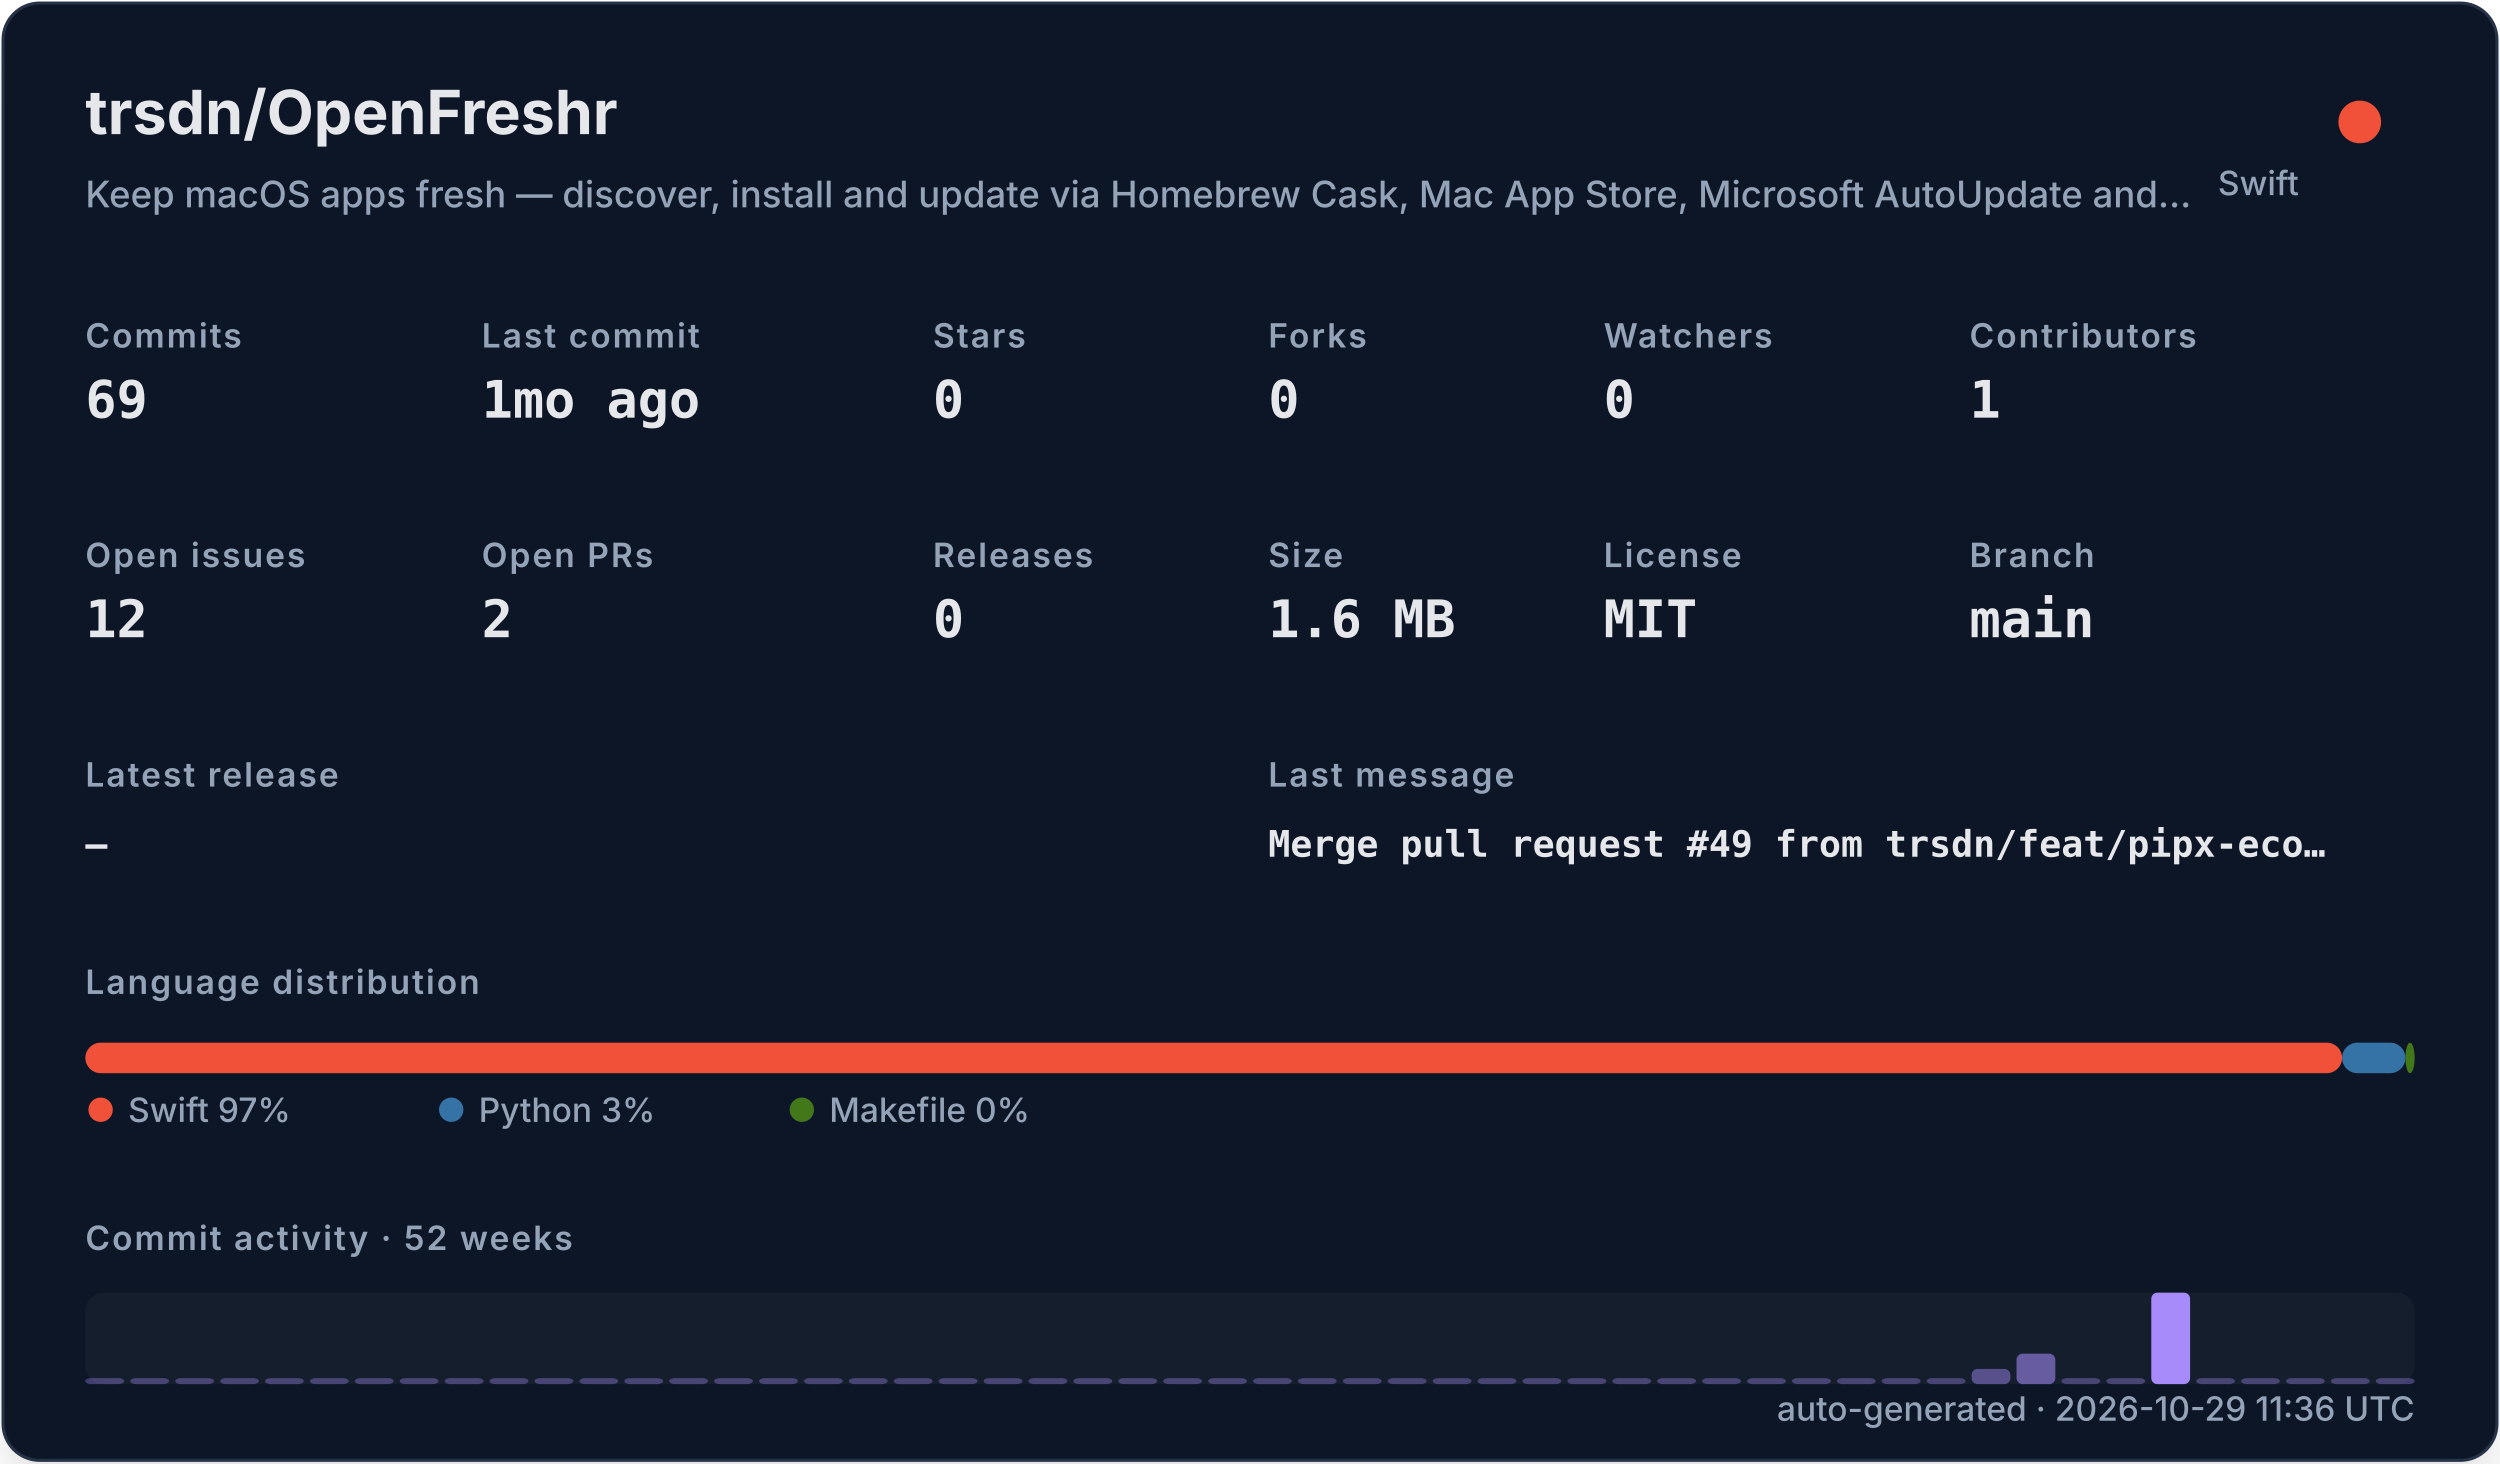
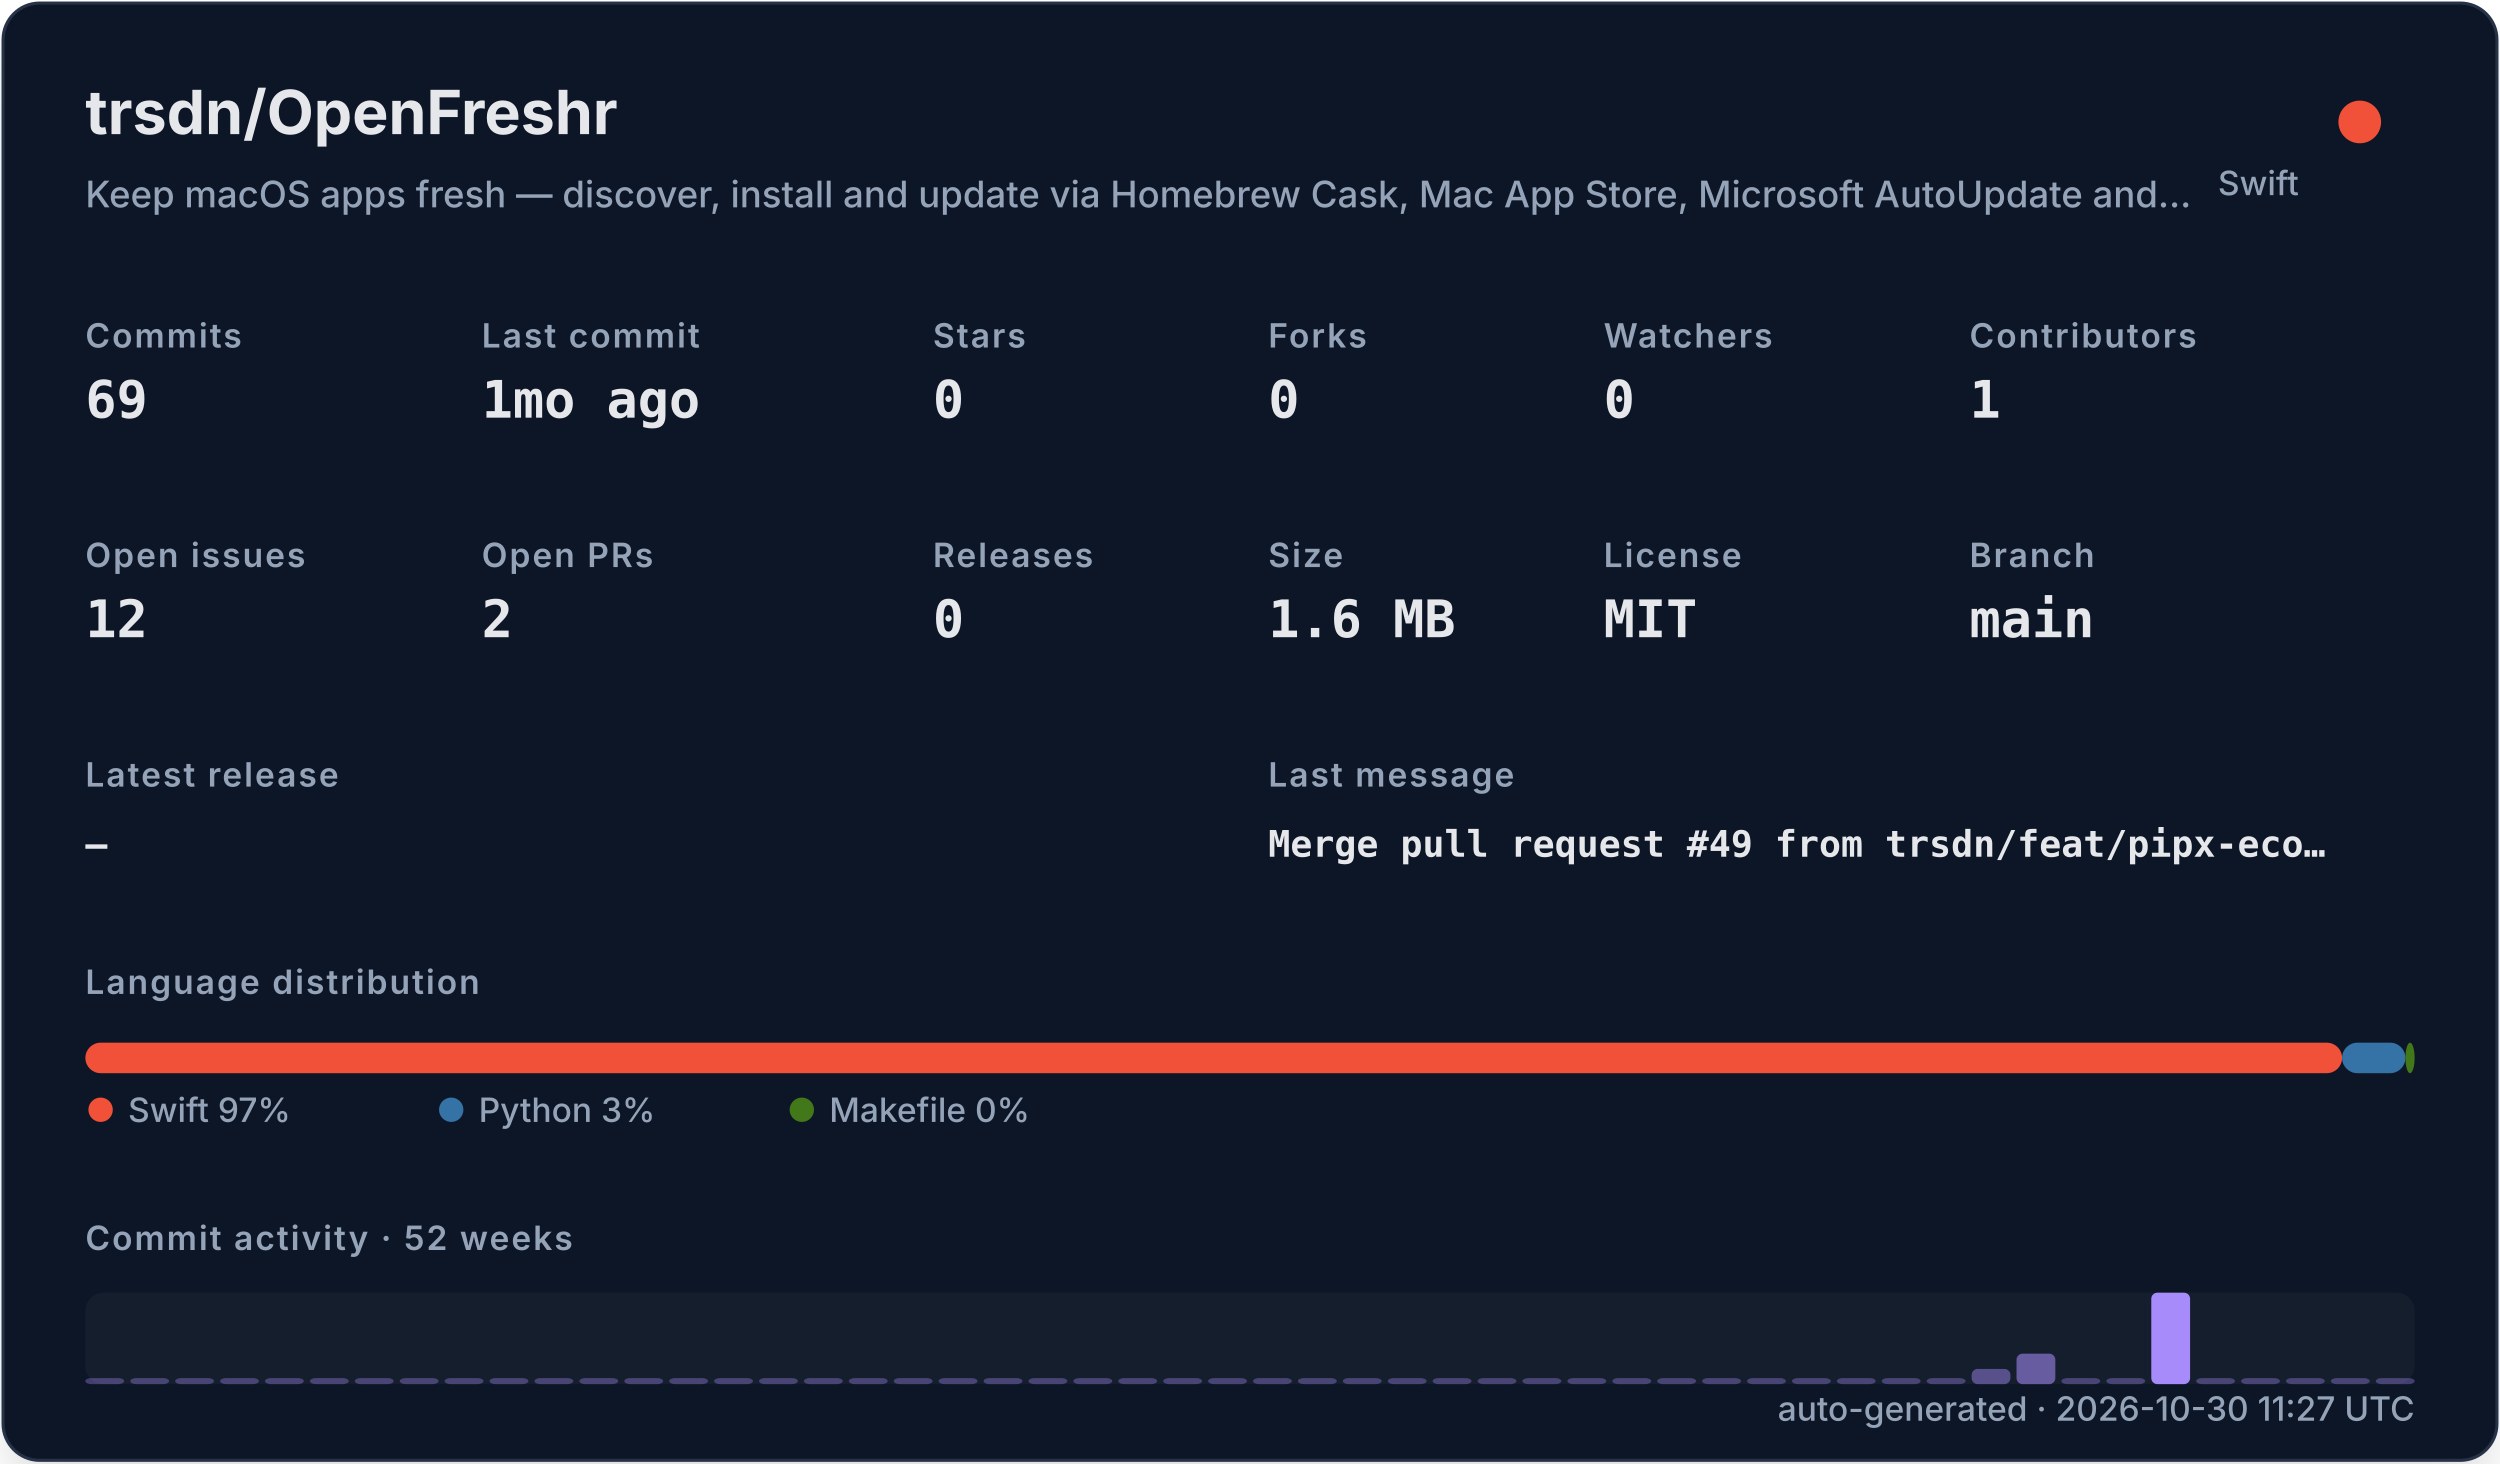
<svg xmlns="http://www.w3.org/2000/svg" width="820" height="480" viewBox="0 0 820 480" role="img">
  <defs>
    <filter id="shadow" x="-10%" y="-10%" width="120%" height="120%">
      <feDropShadow dx="0" dy="8" stdDeviation="10" flood-color="#000000" flood-opacity="0.16" />
    </filter>
    <style>
    .title { font: 700 20px -apple-system,BlinkMacSystemFont,"Segoe UI",sans-serif; fill: #e5e7eb; }
    .subtitle { font: 500 12px -apple-system,BlinkMacSystemFont,"Segoe UI",sans-serif; fill: #94a3b8; }
    .label { font: 600 11px -apple-system,BlinkMacSystemFont,"Segoe UI",sans-serif; fill: #94a3b8; text-transform: uppercase; letter-spacing: .06em; }
    .value { font: 700 17px ui-monospace,SFMono-Regular,Menlo,monospace; fill: #e5e7eb; }
    .small { font: 500 11px -apple-system,BlinkMacSystemFont,"Segoe UI",sans-serif; fill: #94a3b8; }
    .tiny { font: 500 10px -apple-system,BlinkMacSystemFont,"Segoe UI",sans-serif; fill: #94a3b8; }
    .mono { font: 650 12px ui-monospace,SFMono-Regular,Menlo,monospace; fill: #e5e7eb; }
  </style>
  </defs>
  <rect x="1" y="1" width="818" height="478" rx="12" fill="#111827" stroke="#263247" filter="url(#shadow)" />
  <text x="28" y="44" class="title">trsdn/OpenFreshr</text>
  <text x="28" y="68" class="subtitle">Keep macOS apps fresh — discover, install and update via Homebrew Cask, Mac App Store, Microsoft AutoUpdate and…</text>
  <circle cx="774" cy="40" r="7" fill="#F05138" />
  <text x="754" y="64" text-anchor="end" class="small">Swift</text>
  <text x="28" y="114" class="label">Commits</text>
  <text x="28" y="137" class="value">69</text>
  <text x="158" y="114" class="label">Last commit</text>
  <text x="158" y="137" class="value">1mo ago</text>
  <text x="306" y="114" class="label">Stars</text>
  <text x="306" y="137" class="value">0</text>
  <text x="416" y="114" class="label">Forks</text>
  <text x="416" y="137" class="value">0</text>
  <text x="526" y="114" class="label">Watchers</text>
  <text x="526" y="137" class="value">0</text>
  <text x="646" y="114" class="label">Contributors</text>
  <text x="646" y="137" class="value">1</text>
  <text x="28" y="186" class="label">Open issues</text>
  <text x="28" y="209" class="value">12</text>
  <text x="158" y="186" class="label">Open PRs</text>
  <text x="158" y="209" class="value">2</text>
  <text x="306" y="186" class="label">Releases</text>
  <text x="306" y="209" class="value">0</text>
  <text x="416" y="186" class="label">Size</text>
  <text x="416" y="209" class="value">1.6 MB</text>
  <text x="526" y="186" class="label">License</text>
  <text x="526" y="209" class="value">MIT</text>
  <text x="646" y="186" class="label">Branch</text>
  <text x="646" y="209" class="value">main</text>
  <text x="28" y="258" class="label">Latest release</text>
  <text x="28" y="281" class="mono">—</text>
  <text x="416" y="258" class="label">Last message</text>
  <text x="416" y="281" class="mono">Merge pull request #49 from trsdn/feat/pipx-eco…</text>
  <text x="28" y="326" class="label">Language distribution</text>
  <rect x="28.00" y="342" width="740.20" height="10" rx="5" fill="#F05138" />
  <rect x="768.20" y="342" width="20.78" height="10" rx="5" fill="#3572A5" />
  <rect x="788.98" y="342" width="3.02" height="10" rx="5" fill="#427819" />
  <circle cx="33" cy="364" r="4" fill="#F05138" />
  <text x="42" y="368" class="small">Swift 97%</text>
  <circle cx="148" cy="364" r="4" fill="#3572A5" />
  <text x="157" y="368" class="small">Python 3%</text>
  <circle cx="263" cy="364" r="4" fill="#427819" />
  <text x="272" y="368" class="small">Makefile 0%</text>
  <text x="28" y="410" class="label">Commit activity · 52 weeks</text>
  <rect x="28" y="424" width="764" height="30" rx="6" fill="#1f2937" opacity=".42" />
  <rect x="28.00" y="452.00" width="12.73" height="2.00" rx="2" fill="#a78bfa" opacity="0.35" />
  <rect x="42.73" y="452.00" width="12.73" height="2.00" rx="2" fill="#a78bfa" opacity="0.35" />
  <rect x="57.46" y="452.00" width="12.73" height="2.00" rx="2" fill="#a78bfa" opacity="0.35" />
  <rect x="72.19" y="452.00" width="12.73" height="2.00" rx="2" fill="#a78bfa" opacity="0.35" />
  <rect x="86.92" y="452.00" width="12.73" height="2.00" rx="2" fill="#a78bfa" opacity="0.35" />
  <rect x="101.65" y="452.00" width="12.73" height="2.00" rx="2" fill="#a78bfa" opacity="0.35" />
  <rect x="116.38" y="452.00" width="12.73" height="2.00" rx="2" fill="#a78bfa" opacity="0.35" />
  <rect x="131.12" y="452.00" width="12.73" height="2.00" rx="2" fill="#a78bfa" opacity="0.35" />
  <rect x="145.85" y="452.00" width="12.73" height="2.00" rx="2" fill="#a78bfa" opacity="0.35" />
  <rect x="160.58" y="452.00" width="12.73" height="2.00" rx="2" fill="#a78bfa" opacity="0.35" />
  <rect x="175.31" y="452.00" width="12.73" height="2.00" rx="2" fill="#a78bfa" opacity="0.35" />
  <rect x="190.04" y="452.00" width="12.73" height="2.00" rx="2" fill="#a78bfa" opacity="0.35" />
  <rect x="204.77" y="452.00" width="12.73" height="2.00" rx="2" fill="#a78bfa" opacity="0.35" />
  <rect x="219.50" y="452.00" width="12.73" height="2.00" rx="2" fill="#a78bfa" opacity="0.35" />
  <rect x="234.23" y="452.00" width="12.73" height="2.00" rx="2" fill="#a78bfa" opacity="0.35" />
  <rect x="248.96" y="452.00" width="12.73" height="2.00" rx="2" fill="#a78bfa" opacity="0.35" />
  <rect x="263.69" y="452.00" width="12.73" height="2.00" rx="2" fill="#a78bfa" opacity="0.35" />
  <rect x="278.42" y="452.00" width="12.73" height="2.00" rx="2" fill="#a78bfa" opacity="0.35" />
  <rect x="293.15" y="452.00" width="12.73" height="2.00" rx="2" fill="#a78bfa" opacity="0.35" />
  <rect x="307.88" y="452.00" width="12.73" height="2.00" rx="2" fill="#a78bfa" opacity="0.35" />
  <rect x="322.62" y="452.00" width="12.73" height="2.00" rx="2" fill="#a78bfa" opacity="0.35" />
  <rect x="337.35" y="452.00" width="12.73" height="2.00" rx="2" fill="#a78bfa" opacity="0.35" />
  <rect x="352.08" y="452.00" width="12.73" height="2.00" rx="2" fill="#a78bfa" opacity="0.35" />
  <rect x="366.81" y="452.00" width="12.73" height="2.00" rx="2" fill="#a78bfa" opacity="0.35" />
  <rect x="381.54" y="452.00" width="12.73" height="2.00" rx="2" fill="#a78bfa" opacity="0.35" />
  <rect x="396.27" y="452.00" width="12.73" height="2.00" rx="2" fill="#a78bfa" opacity="0.35" />
  <rect x="411.00" y="452.00" width="12.73" height="2.00" rx="2" fill="#a78bfa" opacity="0.35" />
  <rect x="425.73" y="452.00" width="12.73" height="2.00" rx="2" fill="#a78bfa" opacity="0.35" />
  <rect x="440.46" y="452.00" width="12.73" height="2.00" rx="2" fill="#a78bfa" opacity="0.35" />
  <rect x="455.19" y="452.00" width="12.73" height="2.00" rx="2" fill="#a78bfa" opacity="0.35" />
  <rect x="469.92" y="452.00" width="12.73" height="2.00" rx="2" fill="#a78bfa" opacity="0.35" />
  <rect x="484.65" y="452.00" width="12.73" height="2.00" rx="2" fill="#a78bfa" opacity="0.35" />
  <rect x="499.38" y="452.00" width="12.73" height="2.00" rx="2" fill="#a78bfa" opacity="0.35" />
  <rect x="514.12" y="452.00" width="12.73" height="2.00" rx="2" fill="#a78bfa" opacity="0.35" />
  <rect x="528.85" y="452.00" width="12.73" height="2.00" rx="2" fill="#a78bfa" opacity="0.35" />
  <rect x="543.58" y="452.00" width="12.73" height="2.00" rx="2" fill="#a78bfa" opacity="0.35" />
  <rect x="558.31" y="452.00" width="12.73" height="2.00" rx="2" fill="#a78bfa" opacity="0.35" />
  <rect x="573.04" y="452.00" width="12.73" height="2.00" rx="2" fill="#a78bfa" opacity="0.35" />
  <rect x="587.77" y="452.00" width="12.73" height="2.00" rx="2" fill="#a78bfa" opacity="0.35" />
  <rect x="602.50" y="452.00" width="12.73" height="2.00" rx="2" fill="#a78bfa" opacity="0.35" />
  <rect x="617.23" y="452.00" width="12.73" height="2.00" rx="2" fill="#a78bfa" opacity="0.35" />
  <rect x="631.96" y="452.00" width="12.73" height="2.00" rx="2" fill="#a78bfa" opacity="0.35" />
  <rect x="646.69" y="449.00" width="12.73" height="5.00" rx="2" fill="#a78bfa" opacity="0.46" />
  <rect x="661.42" y="444.00" width="12.73" height="10.00" rx="2" fill="#a78bfa" opacity="0.57" />
  <rect x="676.15" y="452.00" width="12.73" height="2.00" rx="2" fill="#a78bfa" opacity="0.35" />
  <rect x="690.88" y="452.00" width="12.73" height="2.00" rx="2" fill="#a78bfa" opacity="0.35" />
  <rect x="705.62" y="424.00" width="12.73" height="30.00" rx="2" fill="#a78bfa" opacity="1.00" />
  <rect x="720.35" y="452.00" width="12.73" height="2.00" rx="2" fill="#a78bfa" opacity="0.35" />
  <rect x="735.08" y="452.00" width="12.73" height="2.00" rx="2" fill="#a78bfa" opacity="0.35" />
  <rect x="749.81" y="452.00" width="12.73" height="2.00" rx="2" fill="#a78bfa" opacity="0.35" />
  <rect x="764.54" y="452.00" width="12.73" height="2.00" rx="2" fill="#a78bfa" opacity="0.35" />
  <rect x="779.27" y="452.00" width="12.73" height="2.00" rx="2" fill="#a78bfa" opacity="0.35" />
-   <text x="792" y="466" text-anchor="end" class="small">auto-generated · 2026-10-29 11:36 UTC</text>
+   <text x="792" y="466" text-anchor="end" class="small">auto-generated · 2026-10-30 11:27 UTC</text>
</svg>
